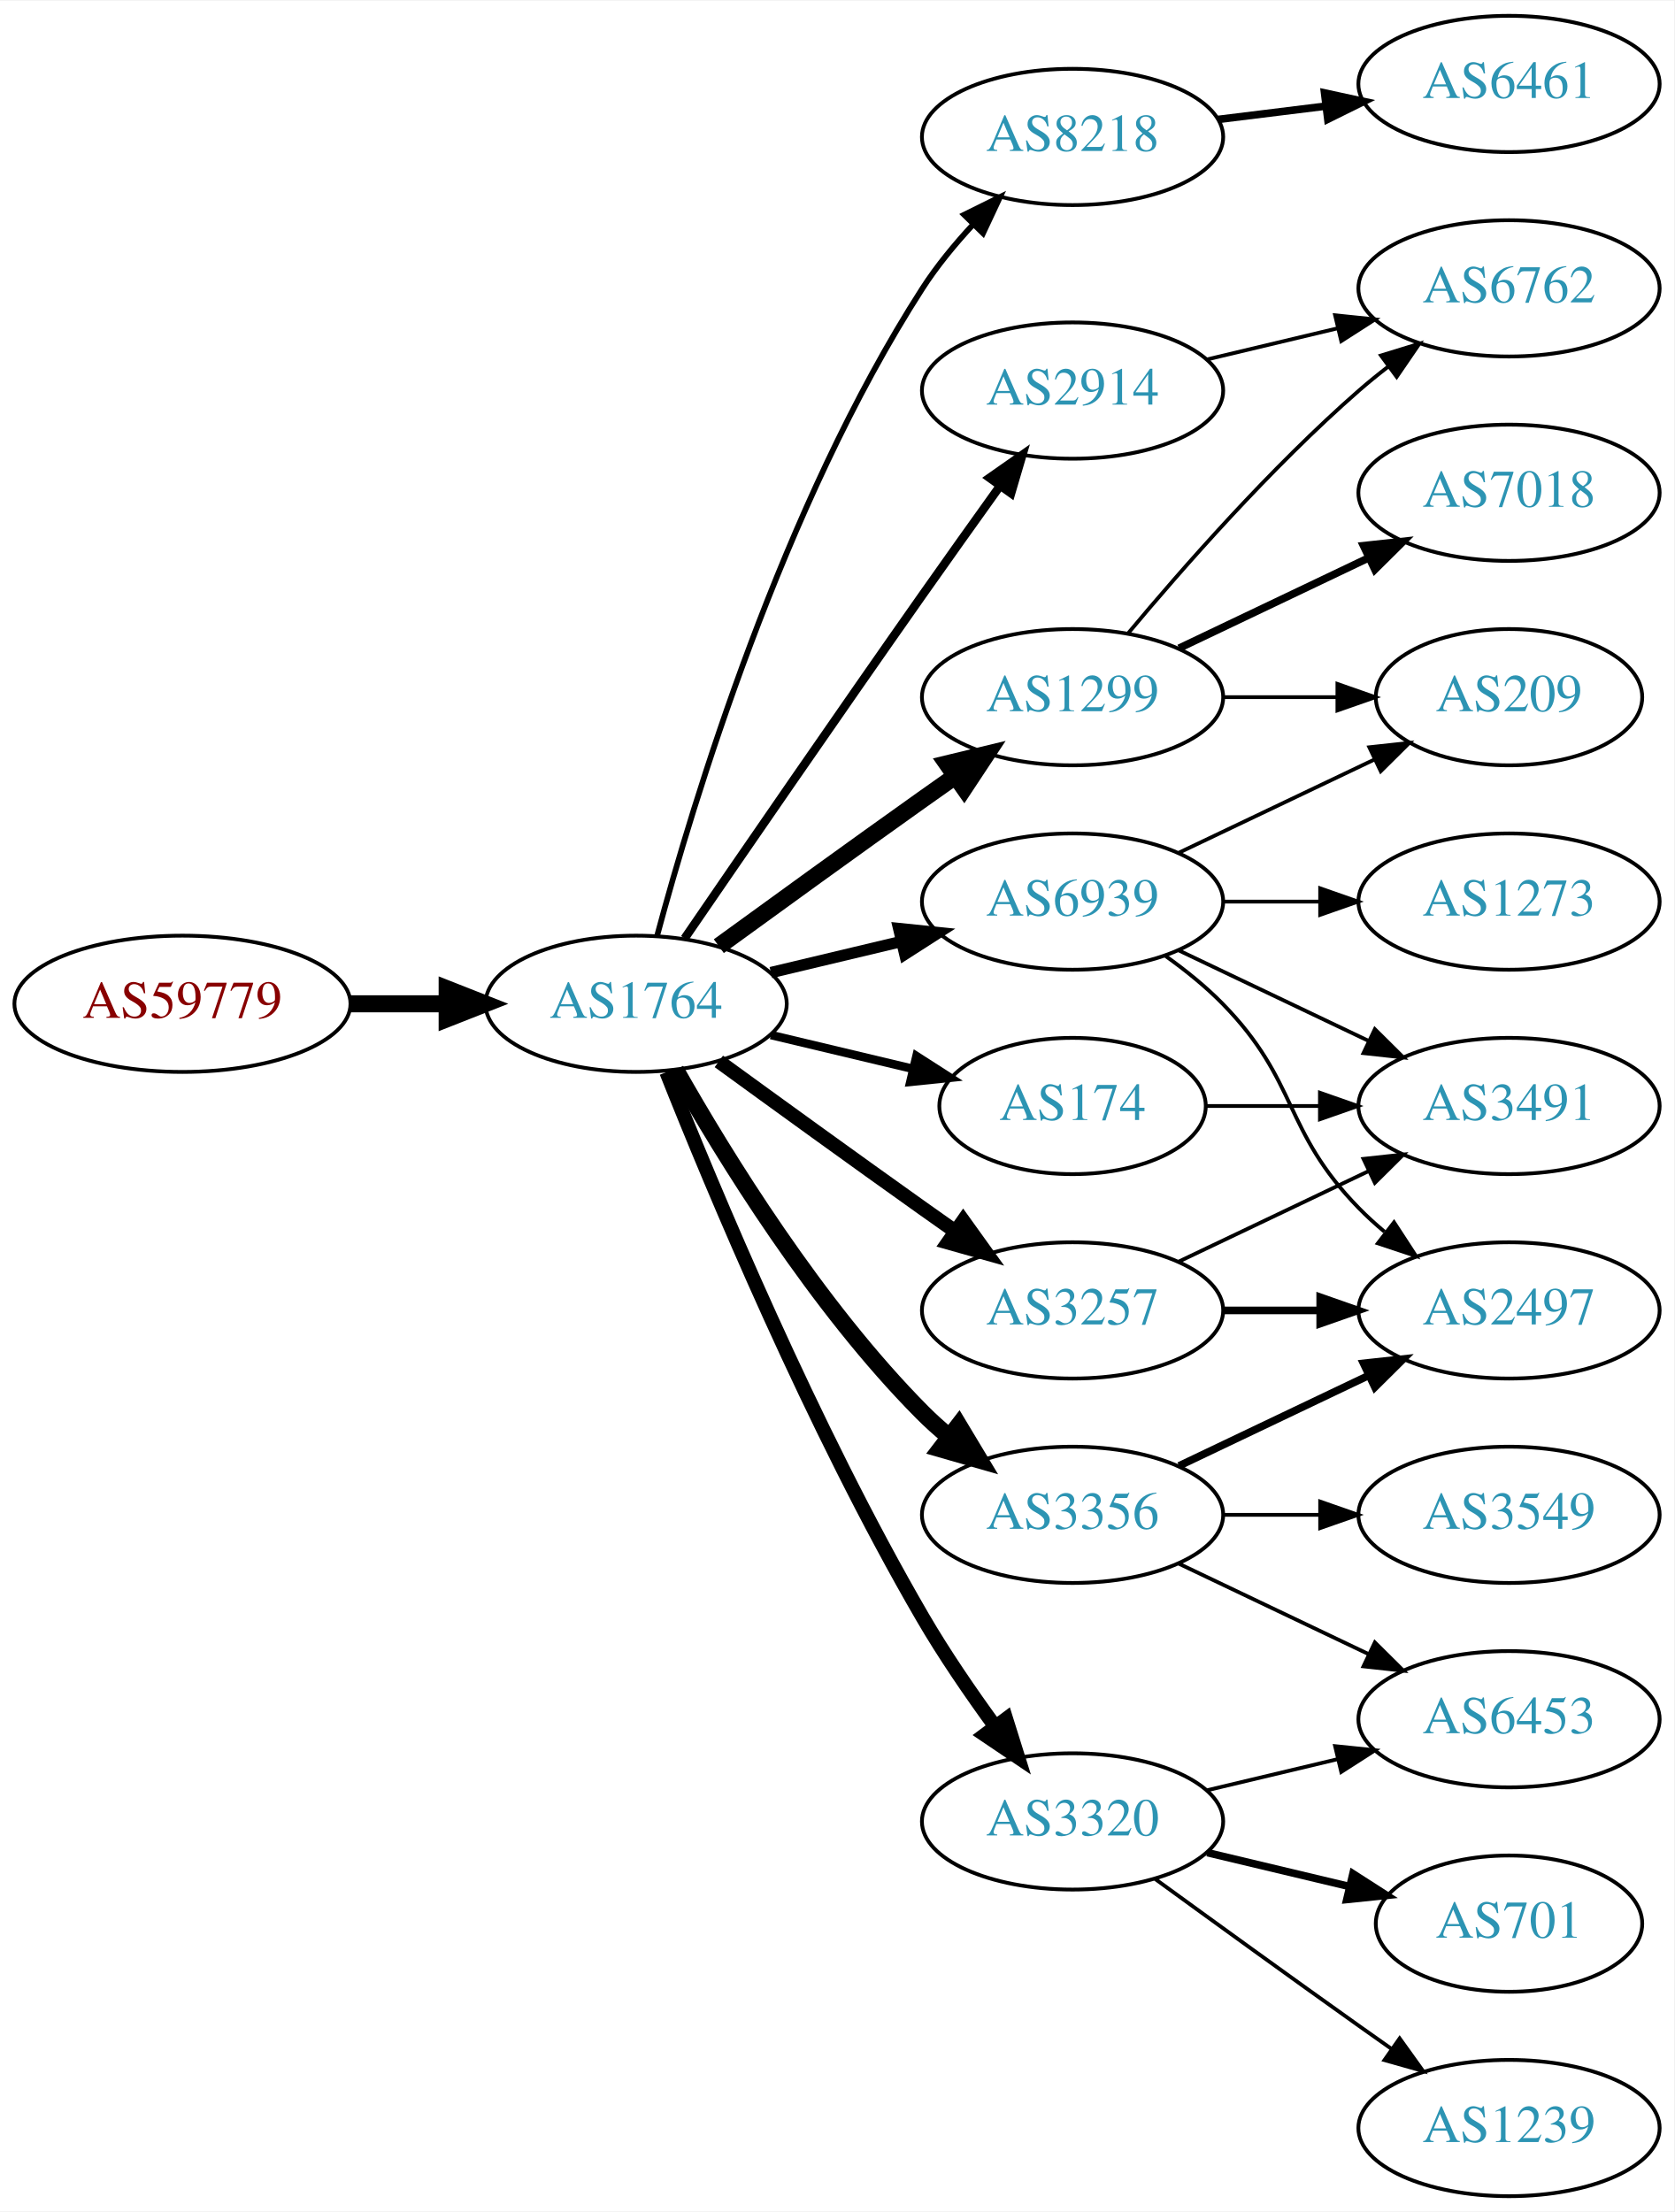
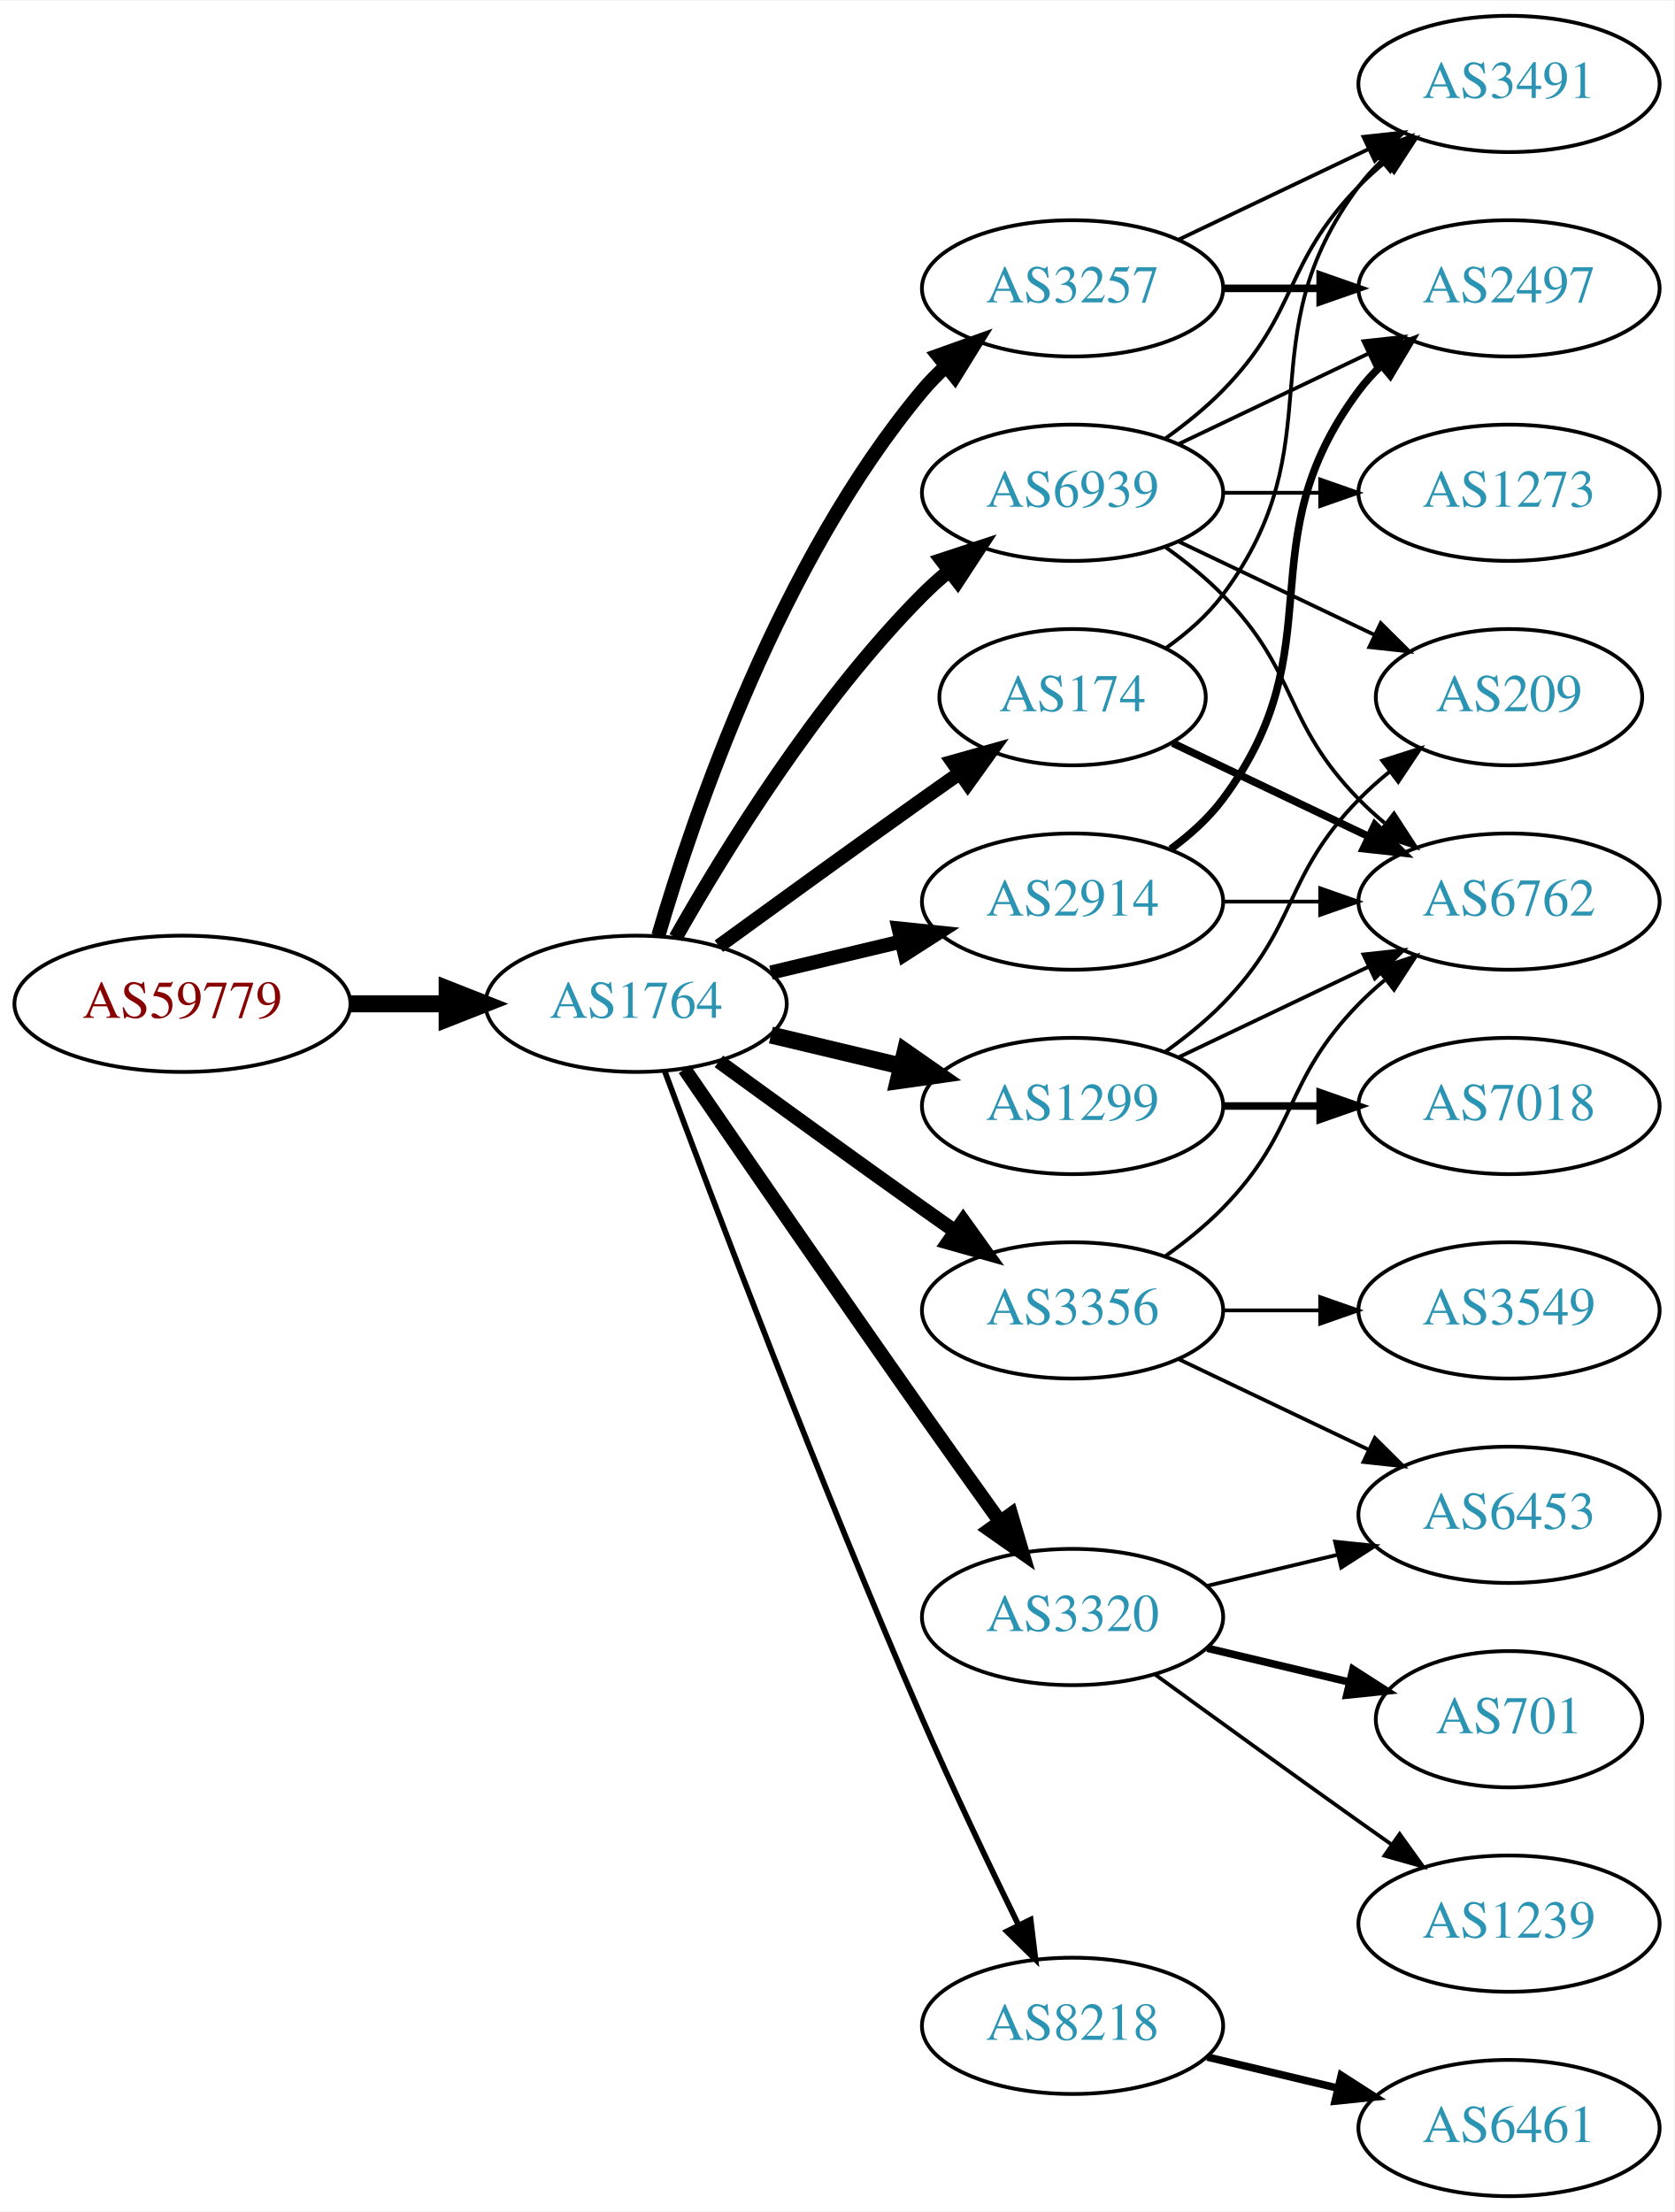
<svg xmlns="http://www.w3.org/2000/svg" xmlns:xlink="http://www.w3.org/1999/xlink" width="442pt" height="584pt" viewBox="0.00 0.00 442.27 584.00">
  <g id="graph0" class="graph" transform="scale(1 1) rotate(0) translate(4 580)">
    <polygon fill="white" stroke="none" points="-4,4 -4,-580 438.271,-580 438.271,4 -4,4" />
    <g id="node1" class="node">
      <g id="a_node1">
        <a xlink:href="/asn/59779" xlink:title="AS59779 ~ Ixolit GmbH [AT]">
          <ellipse fill="#ffffff" stroke="black" cx="44.196" cy="-315" rx="44.393" ry="18" />
          <text text-anchor="middle" x="44.196" y="-311.3" font-family="Times,serif" font-size="14.00" fill="#880000">AS59779</text>
        </a>
      </g>
    </g>
    <g id="node2" class="node">
      <g id="a_node2">
        <a xlink:href="/asn/1764" xlink:title="AS1764 ~ NEXTLAYER-AS [AT]">
          <ellipse fill="#ffffff" stroke="black" cx="164.039" cy="-315" rx="39.794" ry="18" />
          <text text-anchor="middle" x="164.039" y="-311.3" font-family="Times,serif" font-size="14.00" fill="#2c94b3">AS1764</text>
        </a>
      </g>
    </g>
    <g id="edge1" class="edge">
      <path fill="none" stroke="black" stroke-width="4.5" d="M88.407,-315C96.72,-315 105.482,-315 113.965,-315" />
      <polygon fill="black" stroke="black" stroke-width="4.5" points="114.123,-318.938 124.123,-315 114.123,-311.063 114.123,-318.938" />
    </g>
    <g id="node3" class="node">
      <g id="a_node3">
-         <a xlink:href="/asn/8218" xlink:title="AS8218 ~ legacy Neotelecoms [FR]">
-           <ellipse fill="#ffffff" stroke="black" cx="279.332" cy="-544" rx="39.794" ry="18" />
-           <text text-anchor="middle" x="279.332" y="-540.3" font-family="Times,serif" font-size="14.00" fill="#2c94b3">AS8218</text>
+         <a xlink:href="/asn/174" xlink:title="AS174 ~ Cogent Communications [US]">
+           <ellipse fill="#ffffff" stroke="black" cx="279.332" cy="-396" rx="35.194" ry="18" />
+           <text text-anchor="middle" x="279.332" y="-392.3" font-family="Times,serif" font-size="14.00" fill="#2c94b3">AS174</text>
        </a>
      </g>
    </g>
    <g id="edge2" class="edge">
-       <path fill="none" stroke="black" stroke-width="1.5" d="M169.605,-333.033C178.99,-367.996 202.723,-446.608 239.685,-504 243.479,-509.891 248.227,-515.656 253.084,-520.893" />
-       <polygon fill="black" stroke="black" stroke-width="1.5" points="250.682,-523.443 260.178,-528.142 255.685,-518.547 250.682,-523.443" />
+       <path fill="none" stroke="black" stroke-width="3.75" d="M185.887,-330.222C200.821,-341.091 221.435,-356.025 239.685,-369 242.895,-371.282 246.264,-373.661 249.619,-376.018" />
+       <polygon fill="black" stroke="black" stroke-width="3.75" points="247.631,-378.899 257.83,-381.77 251.647,-373.166 247.631,-378.899" />
    </g>
    <g id="node4" class="node">
      <g id="a_node4">
        <a xlink:href="/asn/2914" xlink:title="AS2914 ~ NTT America, Inc. [US]">
-           <ellipse fill="#ffffff" stroke="black" cx="279.332" cy="-477" rx="39.794" ry="18" />
-           <text text-anchor="middle" x="279.332" y="-473.3" font-family="Times,serif" font-size="14.00" fill="#2c94b3">AS2914</text>
+           <ellipse fill="#ffffff" stroke="black" cx="279.332" cy="-342" rx="39.794" ry="18" />
+           <text text-anchor="middle" x="279.332" y="-338.3" font-family="Times,serif" font-size="14.00" fill="#2c94b3">AS2914</text>
        </a>
      </g>
    </g>
    <g id="edge3" class="edge">
-       <path fill="none" stroke="black" stroke-width="2.25" d="M176.846,-332.269C191.489,-353.642 217.262,-391.12 239.685,-423 246.32,-432.433 253.67,-442.739 260.164,-451.795" />
-       <polygon fill="black" stroke="black" stroke-width="2.25" points="257.399,-453.946 266.076,-460.026 263.085,-449.862 257.399,-453.946" />
+       <path fill="none" stroke="black" stroke-width="3.75" d="M199.646,-323.248C210.517,-325.838 222.671,-328.735 234.114,-331.462" />
+       <polygon fill="black" stroke="black" stroke-width="3.75" points="233.397,-334.889 243.936,-333.803 235.02,-328.08 233.397,-334.889" />
    </g>
    <g id="node5" class="node">
      <g id="a_node5">
-         <a xlink:href="/asn/3356" xlink:title="AS3356 ~ Level 3 Parent, LLC [US]">
-           <ellipse fill="#ffffff" stroke="black" cx="279.332" cy="-180" rx="39.794" ry="18" />
-           <text text-anchor="middle" x="279.332" y="-176.3" font-family="Times,serif" font-size="14.00" fill="#2c94b3">AS3356</text>
+         <a xlink:href="/asn/1299" xlink:title="AS1299 ~ Telia Carrier [EU]">
+           <ellipse fill="#ffffff" stroke="black" cx="279.332" cy="-288" rx="39.794" ry="18" />
+           <text text-anchor="middle" x="279.332" y="-284.3" font-family="Times,serif" font-size="14.00" fill="#2c94b3">AS1299</text>
        </a>
      </g>
    </g>
    <g id="edge4" class="edge">
-       <path fill="none" stroke="black" stroke-width="4.5" d="M174.498,-297.51C187.28,-274.904 211.712,-235.114 239.685,-207 241.796,-204.879 244.092,-202.812 246.477,-200.829" />
-       <polygon fill="black" stroke="black" stroke-width="4.5" points="249.259,-203.657 254.793,-194.444 244.463,-197.411 249.259,-203.657" />
+       <path fill="none" stroke="black" stroke-width="4.5" d="M199.646,-306.752C210.517,-304.162 222.671,-301.265 234.114,-298.538" />
+       <polygon fill="black" stroke="black" stroke-width="4.5" points="235.122,-302.346 243.936,-296.197 233.296,-294.685 235.122,-302.346" />
    </g>
    <g id="node6" class="node">
      <g id="a_node6">
-         <a xlink:href="/asn/3257" xlink:title="AS3257 ~ GTT [DE]">
+         <a xlink:href="/asn/3356" xlink:title="AS3356 ~ Level 3 Parent, LLC [US]">
          <ellipse fill="#ffffff" stroke="black" cx="279.332" cy="-234" rx="39.794" ry="18" />
-           <text text-anchor="middle" x="279.332" y="-230.3" font-family="Times,serif" font-size="14.00" fill="#2c94b3">AS3257</text>
+           <text text-anchor="middle" x="279.332" y="-230.3" font-family="Times,serif" font-size="14.00" fill="#2c94b3">AS3356</text>
        </a>
      </g>
    </g>
    <g id="edge5" class="edge">
      <path fill="none" stroke="black" stroke-width="3.75" d="M185.887,-299.778C200.821,-288.909 221.435,-273.975 239.685,-261 242.506,-258.995 245.449,-256.915 248.397,-254.841" />
      <polygon fill="black" stroke="black" stroke-width="3.75" points="250.443,-257.681 256.621,-249.074 246.424,-251.95 250.443,-257.681" />
    </g>
    <g id="node7" class="node">
      <g id="a_node7">
-         <a xlink:href="/asn/174" xlink:title="AS174 ~ Cogent Communications [US]">
-           <ellipse fill="#ffffff" stroke="black" cx="279.332" cy="-288" rx="35.194" ry="18" />
-           <text text-anchor="middle" x="279.332" y="-284.3" font-family="Times,serif" font-size="14.00" fill="#2c94b3">AS174</text>
+         <a xlink:href="/asn/3320" xlink:title="AS3320 ~ DTAG [DE]">
+           <ellipse fill="#ffffff" stroke="black" cx="279.332" cy="-153" rx="39.794" ry="18" />
+           <text text-anchor="middle" x="279.332" y="-149.3" font-family="Times,serif" font-size="14.00" fill="#2c94b3">AS3320</text>
        </a>
      </g>
    </g>
    <g id="edge6" class="edge">
-       <path fill="none" stroke="black" stroke-width="2.25" d="M199.646,-306.752C211.44,-303.942 224.745,-300.771 237.013,-297.847" />
-       <polygon fill="black" stroke="black" stroke-width="2.25" points="238.101,-301.186 247.018,-295.463 236.479,-294.376 238.101,-301.186" />
+       <path fill="none" stroke="black" stroke-width="3.75" d="M176.846,-297.731C191.489,-276.358 217.262,-238.88 239.685,-207 246.32,-197.567 253.67,-187.261 260.164,-178.205" />
+       <polygon fill="black" stroke="black" stroke-width="3.75" points="263.085,-180.138 266.076,-169.974 257.399,-176.054 263.085,-180.138" />
    </g>
    <g id="node8" class="node">
      <g id="a_node8">
-         <a xlink:href="/asn/1299" xlink:title="AS1299 ~ Telia Carrier [EU]">
-           <ellipse fill="#ffffff" stroke="black" cx="279.332" cy="-396" rx="39.794" ry="18" />
-           <text text-anchor="middle" x="279.332" y="-392.3" font-family="Times,serif" font-size="14.00" fill="#2c94b3">AS1299</text>
+         <a xlink:href="/asn/3257" xlink:title="AS3257 ~ GTT [DE]">
+           <ellipse fill="#ffffff" stroke="black" cx="279.332" cy="-504" rx="39.794" ry="18" />
+           <text text-anchor="middle" x="279.332" y="-500.3" font-family="Times,serif" font-size="14.00" fill="#2c94b3">AS3257</text>
        </a>
      </g>
    </g>
    <g id="edge7" class="edge">
-       <path fill="none" stroke="black" stroke-width="4.5" d="M185.887,-330.222C200.821,-341.091 221.435,-356.025 239.685,-369 242.506,-371.005 245.449,-373.085 248.397,-375.159" />
-       <polygon fill="black" stroke="black" stroke-width="4.5" points="246.173,-378.409 256.621,-380.926 250.694,-371.961 246.173,-378.409" />
+       <path fill="none" stroke="black" stroke-width="3.75" d="M169.913,-333.002C179.227,-364.844 202.043,-431.981 239.685,-477 241.555,-479.237 243.654,-481.374 245.88,-483.396" />
+       <polygon fill="black" stroke="black" stroke-width="3.75" points="243.823,-486.234 253.799,-489.804 248.227,-480.793 243.823,-486.234" />
    </g>
    <g id="node9" class="node">
      <g id="a_node9">
-         <a xlink:href="/asn/3320" xlink:title="AS3320 ~ DTAG [DE]">
-           <ellipse fill="#ffffff" stroke="black" cx="279.332" cy="-99" rx="39.794" ry="18" />
-           <text text-anchor="middle" x="279.332" y="-95.3" font-family="Times,serif" font-size="14.00" fill="#2c94b3">AS3320</text>
+         <a xlink:href="/asn/8218" xlink:title="AS8218 ~ legacy Neotelecoms [FR]">
+           <ellipse fill="#ffffff" stroke="black" cx="279.332" cy="-45" rx="39.794" ry="18" />
+           <text text-anchor="middle" x="279.332" y="-41.3" font-family="Times,serif" font-size="14.00" fill="#2c94b3">AS8218</text>
        </a>
      </g>
    </g>
    <g id="edge8" class="edge">
-       <path fill="none" stroke="black" stroke-width="3.75" d="M172.042,-296.949C184.169,-266.43 210.587,-203.067 239.685,-153 245.392,-143.181 252.43,-132.922 258.929,-124.016" />
-       <polygon fill="black" stroke="black" stroke-width="3.75" points="261.77,-126.062 264.934,-115.95 256.155,-121.881 261.77,-126.062" />
+       <path fill="none" stroke="black" stroke-width="1.5" d="M171.632,-297.113C184.176,-263.364 212.644,-188.104 239.685,-126 247.669,-107.663 257.363,-87.351 265.044,-71.654" />
+       <polygon fill="black" stroke="black" stroke-width="1.5" points="268.257,-73.053 269.534,-62.536 261.976,-69.961 268.257,-73.053" />
    </g>
    <g id="node10" class="node">
      <g id="a_node10">
        <a xlink:href="/asn/6939" xlink:title="AS6939 ~ Hurricane Electric LLC [US]">
-           <ellipse fill="#ffffff" stroke="black" cx="279.332" cy="-342" rx="39.794" ry="18" />
-           <text text-anchor="middle" x="279.332" y="-338.3" font-family="Times,serif" font-size="14.00" fill="#2c94b3">AS6939</text>
+           <ellipse fill="#ffffff" stroke="black" cx="279.332" cy="-450" rx="39.794" ry="18" />
+           <text text-anchor="middle" x="279.332" y="-446.3" font-family="Times,serif" font-size="14.00" fill="#2c94b3">AS6939</text>
        </a>
      </g>
    </g>
    <g id="edge9" class="edge">
-       <path fill="none" stroke="black" stroke-width="3" d="M199.646,-323.248C210.517,-325.838 222.671,-328.735 234.114,-331.462" />
-       <polygon fill="black" stroke="black" stroke-width="3" points="233.397,-334.889 243.936,-333.803 235.02,-328.08 233.397,-334.889" />
+       <path fill="none" stroke="black" stroke-width="3.75" d="M174.498,-332.49C187.28,-355.096 211.712,-394.886 239.685,-423 241.796,-425.121 244.092,-427.188 246.477,-429.171" />
+       <polygon fill="black" stroke="black" stroke-width="3.75" points="244.73,-432.242 254.793,-435.556 248.993,-426.69 244.73,-432.242" />
    </g>
    <g id="node11" class="node">
      <g id="a_node11">
-         <a xlink:href="/asn/6461" xlink:title="AS6461 ~ Zayo Bandwidth [US]">
+         <a xlink:href="/asn/6762" xlink:title="AS6762 ~ TELECOM ITALIA SPARKLE S.p.A. [IT]">
+           <ellipse fill="#ffffff" stroke="black" cx="394.625" cy="-342" rx="39.794" ry="18" />
+           <text text-anchor="middle" x="394.625" y="-338.3" font-family="Times,serif" font-size="14.00" fill="#2c94b3">AS6762</text>
+         </a>
+       </g>
+     </g>
+     <g id="edge23" class="edge">
+       <path fill="none" stroke="black" stroke-width="2" d="M305.757,-383.881C321.059,-376.587 340.783,-367.186 357.665,-359.14" />
+       <polygon fill="black" stroke="black" stroke-width="2" points="359.184,-362.293 366.705,-354.831 356.172,-355.974 359.184,-362.293" />
+     </g>
+     <g id="node19" class="node">
+       <g id="a_node19">
+         <a xlink:href="/asn/3491" xlink:title="AS3491 ~ PCCW Global, Inc. [US]">
          <ellipse fill="#ffffff" stroke="black" cx="394.625" cy="-558" rx="39.794" ry="18" />
-           <text text-anchor="middle" x="394.625" y="-554.3" font-family="Times,serif" font-size="14.00" fill="#2c94b3">AS6461</text>
-         </a>
-       </g>
+           <text text-anchor="middle" x="394.625" y="-554.3" font-family="Times,serif" font-size="14.00" fill="#2c94b3">AS3491</text>
+         </a>
+       </g>
+     </g>
+     <g id="edge24" class="edge">
+       <path fill="none" stroke="black" d="M304.058,-409.011C309.555,-412.919 314.963,-417.622 318.978,-423 349.249,-463.542 324.707,-490.458 354.978,-531 356.723,-533.336 358.73,-535.545 360.893,-537.617" />
+       <polygon fill="black" stroke="black" points="358.771,-540.405 368.694,-544.118 363.253,-535.027 358.771,-540.405" />
    </g>
    <g id="edge10" class="edge">
-       <path fill="none" stroke="black" stroke-width="2" d="M317.742,-548.623C326.83,-549.746 336.667,-550.962 346.152,-552.134" />
-       <polygon fill="black" stroke="black" stroke-width="2" points="345.9,-555.629 356.254,-553.382 346.758,-548.682 345.9,-555.629" />
-     </g>
-     <g id="node16" class="node">
-       <g id="a_node16">
-         <a xlink:href="/asn/6762" xlink:title="AS6762 ~ TELECOM ITALIA SPARKLE S.p.A. [IT]">
-           <ellipse fill="#ffffff" stroke="black" cx="394.625" cy="-504" rx="39.794" ry="18" />
-           <text text-anchor="middle" x="394.625" y="-500.3" font-family="Times,serif" font-size="14.00" fill="#2c94b3">AS6762</text>
-         </a>
-       </g>
-     </g>
-     <g id="edge21" class="edge">
-       <path fill="none" stroke="black" d="M314.939,-485.248C325.81,-487.838 337.964,-490.735 349.407,-493.462" />
-       <polygon fill="black" stroke="black" points="348.69,-496.889 359.229,-495.803 350.313,-490.08 348.69,-496.889" />
+       <path fill="none" stroke="black" d="M319.004,-342C327.207,-342 335.971,-342 344.503,-342" />
+       <polygon fill="black" stroke="black" points="344.742,-345.5 354.742,-342 344.742,-338.5 344.742,-345.5" />
    </g>
    <g id="node12" class="node">
      <g id="a_node12">
        <a xlink:href="/asn/2497" xlink:title="AS2497 ~ Internet Initiative Japan Inc. [JP]">
-           <ellipse fill="#ffffff" stroke="black" cx="394.625" cy="-234" rx="39.794" ry="18" />
-           <text text-anchor="middle" x="394.625" y="-230.3" font-family="Times,serif" font-size="14.00" fill="#2c94b3">AS2497</text>
+           <ellipse fill="#ffffff" stroke="black" cx="394.625" cy="-504" rx="39.794" ry="18" />
+           <text text-anchor="middle" x="394.625" y="-500.3" font-family="Times,serif" font-size="14.00" fill="#2c94b3">AS2497</text>
        </a>
      </g>
    </g>
    <g id="edge11" class="edge">
-       <path fill="none" stroke="black" stroke-width="2" d="M307.468,-192.934C322.462,-200.081 341.283,-209.052 357.506,-216.785" />
-       <polygon fill="black" stroke="black" stroke-width="2" points="356.177,-220.028 366.71,-221.171 359.188,-213.709 356.177,-220.028" />
+       <path fill="none" stroke="black" stroke-width="2" d="M305.262,-355.882C310.338,-359.611 315.256,-364.016 318.978,-369 349.249,-409.542 324.707,-436.458 354.978,-477 356.723,-479.336 358.73,-481.545 360.893,-483.617" />
+       <polygon fill="black" stroke="black" stroke-width="2" points="358.771,-486.405 368.694,-490.118 363.253,-481.027 358.771,-486.405" />
+     </g>
+     <g id="edge12" class="edge">
+       <path fill="none" stroke="black" d="M307.468,-300.934C322.462,-308.081 341.283,-317.052 357.506,-324.785" />
+       <polygon fill="black" stroke="black" points="356.177,-328.028 366.71,-329.171 359.188,-321.709 356.177,-328.028" />
    </g>
    <g id="node13" class="node">
      <g id="a_node13">
-         <a xlink:href="/asn/6453" xlink:title="AS6453 ~ TATA COMMUNICATIONS (AMERICA) INC [US]">
-           <ellipse fill="#ffffff" stroke="black" cx="394.625" cy="-126" rx="39.794" ry="18" />
-           <text text-anchor="middle" x="394.625" y="-122.3" font-family="Times,serif" font-size="14.00" fill="#2c94b3">AS6453</text>
-         </a>
-       </g>
-     </g>
-     <g id="edge12" class="edge">
-       <path fill="none" stroke="black" d="M307.468,-167.066C322.462,-159.919 341.283,-150.948 357.506,-143.215" />
-       <polygon fill="black" stroke="black" points="359.188,-146.291 366.71,-138.829 356.177,-139.972 359.188,-146.291" />
+         <a xlink:href="/asn/7018" xlink:title="AS7018 ~ AT&amp;T Services, Inc. [US]">
+           <ellipse fill="#ffffff" stroke="black" cx="394.625" cy="-288" rx="39.794" ry="18" />
+           <text text-anchor="middle" x="394.625" y="-284.3" font-family="Times,serif" font-size="14.00" fill="#2c94b3">AS7018</text>
+         </a>
+       </g>
+     </g>
+     <g id="edge13" class="edge">
+       <path fill="none" stroke="black" stroke-width="2" d="M319.004,-288C327.207,-288 335.971,-288 344.503,-288" />
+       <polygon fill="black" stroke="black" stroke-width="2" points="344.742,-291.5 354.742,-288 344.742,-284.5 344.742,-291.5" />
    </g>
    <g id="node14" class="node">
      <g id="a_node14">
-         <a xlink:href="/asn/3549" xlink:title="AS3549 ~ Level 3 Parent, LLC [US]">
-           <ellipse fill="#ffffff" stroke="black" cx="394.625" cy="-180" rx="39.794" ry="18" />
-           <text text-anchor="middle" x="394.625" y="-176.3" font-family="Times,serif" font-size="14.00" fill="#2c94b3">AS3549</text>
-         </a>
-       </g>
-     </g>
-     <g id="edge13" class="edge">
-       <path fill="none" stroke="black" d="M319.004,-180C327.207,-180 335.971,-180 344.503,-180" />
-       <polygon fill="black" stroke="black" points="344.742,-183.5 354.742,-180 344.742,-176.5 344.742,-183.5" />
-     </g>
-     <g id="edge23" class="edge">
-       <path fill="none" stroke="black" stroke-width="2" d="M319.004,-234C327.207,-234 335.971,-234 344.503,-234" />
-       <polygon fill="black" stroke="black" stroke-width="2" points="344.742,-237.5 354.742,-234 344.742,-230.5 344.742,-237.5" />
-     </g>
-     <g id="node20" class="node">
-       <g id="a_node20">
-         <a xlink:href="/asn/3491" xlink:title="AS3491 ~ PCCW Global, Inc. [US]">
-           <ellipse fill="#ffffff" stroke="black" cx="394.625" cy="-288" rx="39.794" ry="18" />
-           <text text-anchor="middle" x="394.625" y="-284.3" font-family="Times,serif" font-size="14.00" fill="#2c94b3">AS3491</text>
-         </a>
-       </g>
-     </g>
-     <g id="edge22" class="edge">
-       <path fill="none" stroke="black" d="M307.468,-246.934C322.462,-254.081 341.283,-263.052 357.506,-270.785" />
-       <polygon fill="black" stroke="black" points="356.177,-274.028 366.71,-275.171 359.188,-267.709 356.177,-274.028" />
-     </g>
-     <g id="edge20" class="edge">
-       <path fill="none" stroke="black" d="M314.631,-288C324.008,-288 334.358,-288 344.393,-288" />
-       <polygon fill="black" stroke="black" points="344.681,-291.5 354.681,-288 344.681,-284.5 344.681,-291.5" />
-     </g>
-     <g id="node15" class="node">
-       <g id="a_node15">
-         <a xlink:href="/asn/7018" xlink:title="AS7018 ~ AT&amp;T Services, Inc. [US]">
-           <ellipse fill="#ffffff" stroke="black" cx="394.625" cy="-450" rx="39.794" ry="18" />
-           <text text-anchor="middle" x="394.625" y="-446.3" font-family="Times,serif" font-size="14.00" fill="#2c94b3">AS7018</text>
-         </a>
-       </g>
-     </g>
-     <g id="edge14" class="edge">
-       <path fill="none" stroke="black" stroke-width="2" d="M307.468,-408.934C322.462,-416.081 341.283,-425.052 357.506,-432.785" />
-       <polygon fill="black" stroke="black" stroke-width="2" points="356.177,-436.028 366.71,-437.171 359.188,-429.709 356.177,-436.028" />
-     </g>
-     <g id="edge15" class="edge">
-       <path fill="none" stroke="black" d="M293.962,-412.817C308.244,-429.929 331.791,-456.745 354.978,-477 357.444,-479.154 360.082,-481.294 362.78,-483.372" />
-       <polygon fill="black" stroke="black" points="360.805,-486.264 370.934,-489.37 364.953,-480.625 360.805,-486.264" />
-     </g>
-     <g id="node17" class="node">
-       <g id="a_node17">
        <a xlink:href="/asn/209" xlink:title="AS209 ~ CenturyLink Communications, LLC [US]">
          <ellipse fill="#ffffff" stroke="black" cx="394.625" cy="-396" rx="35.194" ry="18" />
          <text text-anchor="middle" x="394.625" y="-392.3" font-family="Times,serif" font-size="14.00" fill="#2c94b3">AS209</text>
        </a>
      </g>
    </g>
+     <g id="edge14" class="edge">
+       <path fill="none" stroke="black" d="M303.926,-302.389C309.182,-306.148 314.513,-310.437 318.978,-315 339.151,-335.617 334.806,-348.383 354.978,-369 357.457,-371.534 360.204,-373.983 363.056,-376.304" />
+       <polygon fill="black" stroke="black" points="361.148,-379.248 371.242,-382.468 365.359,-373.657 361.148,-379.248" />
+     </g>
+     <g id="edge17" class="edge">
+       <path fill="none" stroke="black" d="M303.926,-248.389C309.182,-252.148 314.513,-256.437 318.978,-261 339.151,-281.617 334.806,-294.383 354.978,-315 357.071,-317.139 359.354,-319.218 361.731,-321.21" />
+       <polygon fill="black" stroke="black" points="359.974,-324.275 370.031,-327.611 364.249,-318.732 359.974,-324.275" />
+     </g>
+     <g id="node15" class="node">
+       <g id="a_node15">
+         <a xlink:href="/asn/6453" xlink:title="AS6453 ~ TATA COMMUNICATIONS (AMERICA) INC [US]">
+           <ellipse fill="#ffffff" stroke="black" cx="394.625" cy="-180" rx="39.794" ry="18" />
+           <text text-anchor="middle" x="394.625" y="-176.3" font-family="Times,serif" font-size="14.00" fill="#2c94b3">AS6453</text>
+         </a>
+       </g>
+     </g>
+     <g id="edge15" class="edge">
+       <path fill="none" stroke="black" d="M307.468,-221.066C322.462,-213.919 341.283,-204.948 357.506,-197.215" />
+       <polygon fill="black" stroke="black" points="359.188,-200.291 366.71,-192.829 356.177,-193.972 359.188,-200.291" />
+     </g>
+     <g id="node16" class="node">
+       <g id="a_node16">
+         <a xlink:href="/asn/3549" xlink:title="AS3549 ~ Level 3 Parent, LLC [US]">
+           <ellipse fill="#ffffff" stroke="black" cx="394.625" cy="-234" rx="39.794" ry="18" />
+           <text text-anchor="middle" x="394.625" y="-230.3" font-family="Times,serif" font-size="14.00" fill="#2c94b3">AS3549</text>
+         </a>
+       </g>
+     </g>
    <g id="edge16" class="edge">
-       <path fill="none" stroke="black" d="M319.004,-396C328.709,-396 339.2,-396 349.163,-396" />
-       <polygon fill="black" stroke="black" points="349.299,-399.5 359.299,-396 349.299,-392.5 349.299,-399.5" />
-     </g>
-     <g id="edge19" class="edge">
-       <path fill="none" stroke="black" d="M314.939,-107.248C325.81,-109.838 337.964,-112.735 349.407,-115.462" />
-       <polygon fill="black" stroke="black" points="348.69,-118.889 359.229,-117.803 350.313,-112.08 348.69,-118.889" />
+       <path fill="none" stroke="black" d="M319.004,-234C327.207,-234 335.971,-234 344.503,-234" />
+       <polygon fill="black" stroke="black" points="344.742,-237.5 354.742,-234 344.742,-230.5 344.742,-237.5" />
+     </g>
+     <g id="edge20" class="edge">
+       <path fill="none" stroke="black" d="M314.939,-161.248C325.81,-163.838 337.964,-166.735 349.407,-169.462" />
+       <polygon fill="black" stroke="black" points="348.69,-172.889 359.229,-171.803 350.313,-166.08 348.69,-172.889" />
+     </g>
+     <g id="node17" class="node">
+       <g id="a_node17">
+         <a xlink:href="/asn/1239" xlink:title="AS1239 ~ Sprint [US]">
+           <ellipse fill="#ffffff" stroke="black" cx="394.625" cy="-72" rx="39.794" ry="18" />
+           <text text-anchor="middle" x="394.625" y="-68.3" font-family="Times,serif" font-size="14.00" fill="#2c94b3">AS1239</text>
+         </a>
+       </g>
+     </g>
+     <g id="edge18" class="edge">
+       <path fill="none" stroke="black" d="M301.18,-137.778C316.114,-126.909 336.727,-111.975 354.978,-99 357.799,-96.995 360.742,-94.915 363.69,-92.841" />
+       <polygon fill="black" stroke="black" points="365.736,-95.681 371.914,-87.074 361.717,-89.95 365.736,-95.681" />
    </g>
    <g id="node18" class="node">
      <g id="a_node18">
        <a xlink:href="/asn/701" xlink:title="AS701 ~ UUNET [US]">
-           <ellipse fill="#ffffff" stroke="black" cx="394.625" cy="-72" rx="35.194" ry="18" />
-           <text text-anchor="middle" x="394.625" y="-68.3" font-family="Times,serif" font-size="14.00" fill="#2c94b3">AS701</text>
-         </a>
-       </g>
-     </g>
-     <g id="edge17" class="edge">
-       <path fill="none" stroke="black" stroke-width="2" d="M314.939,-90.752C326.733,-87.942 340.038,-84.771 352.306,-81.847" />
-       <polygon fill="black" stroke="black" stroke-width="2" points="353.394,-85.186 362.311,-79.463 351.772,-78.376 353.394,-85.186" />
-     </g>
-     <g id="node19" class="node">
-       <g id="a_node19">
-         <a xlink:href="/asn/1239" xlink:title="AS1239 ~ Sprint [US]">
+           <ellipse fill="#ffffff" stroke="black" cx="394.625" cy="-126" rx="35.194" ry="18" />
+           <text text-anchor="middle" x="394.625" y="-122.3" font-family="Times,serif" font-size="14.00" fill="#2c94b3">AS701</text>
+         </a>
+       </g>
+     </g>
+     <g id="edge19" class="edge">
+       <path fill="none" stroke="black" stroke-width="2" d="M314.939,-144.752C326.733,-141.942 340.038,-138.771 352.306,-135.847" />
+       <polygon fill="black" stroke="black" stroke-width="2" points="353.394,-139.186 362.311,-133.463 351.772,-132.376 353.394,-139.186" />
+     </g>
+     <g id="edge21" class="edge">
+       <path fill="none" stroke="black" stroke-width="2" d="M319.004,-504C327.207,-504 335.971,-504 344.503,-504" />
+       <polygon fill="black" stroke="black" stroke-width="2" points="344.742,-507.5 354.742,-504 344.742,-500.5 344.742,-507.5" />
+     </g>
+     <g id="edge22" class="edge">
+       <path fill="none" stroke="black" d="M307.468,-516.934C322.462,-524.081 341.283,-533.052 357.506,-540.785" />
+       <polygon fill="black" stroke="black" points="356.177,-544.028 366.71,-545.171 359.188,-537.709 356.177,-544.028" />
+     </g>
+     <g id="node20" class="node">
+       <g id="a_node20">
+         <a xlink:href="/asn/6461" xlink:title="AS6461 ~ Zayo Bandwidth [US]">
          <ellipse fill="#ffffff" stroke="black" cx="394.625" cy="-18" rx="39.794" ry="18" />
-           <text text-anchor="middle" x="394.625" y="-14.3" font-family="Times,serif" font-size="14.00" fill="#2c94b3">AS1239</text>
-         </a>
-       </g>
-     </g>
-     <g id="edge18" class="edge">
-       <path fill="none" stroke="black" d="M301.18,-83.778C316.114,-72.909 336.727,-57.975 354.978,-45 357.799,-42.995 360.742,-40.915 363.69,-38.841" />
-       <polygon fill="black" stroke="black" points="365.736,-41.681 371.914,-33.074 361.717,-35.95 365.736,-41.681" />
+           <text text-anchor="middle" x="394.625" y="-14.3" font-family="Times,serif" font-size="14.00" fill="#2c94b3">AS6461</text>
+         </a>
+       </g>
+     </g>
+     <g id="edge25" class="edge">
+       <path fill="none" stroke="black" stroke-width="2" d="M314.939,-36.752C325.81,-34.162 337.964,-31.265 349.407,-28.538" />
+       <polygon fill="black" stroke="black" stroke-width="2" points="350.313,-31.92 359.229,-26.197 348.69,-25.111 350.313,-31.92" />
+     </g>
+     <g id="edge29" class="edge">
+       <path fill="none" stroke="black" d="M303.926,-435.611C309.182,-431.852 314.513,-427.563 318.978,-423 339.151,-402.383 334.806,-389.617 354.978,-369 357.071,-366.861 359.354,-364.782 361.731,-362.79" />
+       <polygon fill="black" stroke="black" points="364.249,-365.268 370.031,-356.389 359.974,-359.725 364.249,-365.268" />
+     </g>
+     <g id="edge27" class="edge">
+       <path fill="none" stroke="black" d="M307.468,-462.934C322.462,-470.081 341.283,-479.052 357.506,-486.785" />
+       <polygon fill="black" stroke="black" points="356.177,-490.028 366.71,-491.171 359.188,-483.709 356.177,-490.028" />
+     </g>
+     <g id="edge30" class="edge">
+       <path fill="none" stroke="black" d="M307.468,-437.066C322.9,-429.71 342.385,-420.423 358.92,-412.541" />
+       <polygon fill="black" stroke="black" points="360.741,-415.551 368.262,-408.089 357.729,-409.232 360.741,-415.551" />
    </g>
    <g id="edge26" class="edge">
-       <path fill="none" stroke="black" d="M303.926,-327.611C309.182,-323.852 314.513,-319.563 318.978,-315 339.151,-294.383 334.806,-281.617 354.978,-261 357.071,-258.861 359.354,-256.782 361.731,-254.79" />
-       <polygon fill="black" stroke="black" points="364.249,-257.268 370.031,-248.389 359.974,-251.725 364.249,-257.268" />
-     </g>
-     <g id="edge24" class="edge">
-       <path fill="none" stroke="black" d="M307.468,-354.934C322.9,-362.29 342.385,-371.577 358.92,-379.459" />
-       <polygon fill="black" stroke="black" points="357.729,-382.768 368.262,-383.911 360.741,-376.449 357.729,-382.768" />
-     </g>
-     <g id="edge25" class="edge">
-       <path fill="none" stroke="black" d="M307.468,-329.066C322.462,-321.919 341.283,-312.948 357.506,-305.215" />
-       <polygon fill="black" stroke="black" points="359.188,-308.291 366.71,-300.829 356.177,-301.972 359.188,-308.291" />
+       <path fill="none" stroke="black" d="M303.926,-464.389C309.182,-468.148 314.513,-472.437 318.978,-477 339.151,-497.617 334.806,-510.383 354.978,-531 357.071,-533.139 359.354,-535.218 361.731,-537.21" />
+       <polygon fill="black" stroke="black" points="359.974,-540.275 370.031,-543.611 364.249,-534.732 359.974,-540.275" />
    </g>
    <g id="node21" class="node">
      <g id="a_node21">
        <a xlink:href="/asn/1273" xlink:title="AS1273 ~ Vodafone Group PLC [EU]">
-           <ellipse fill="#ffffff" stroke="black" cx="394.625" cy="-342" rx="39.794" ry="18" />
-           <text text-anchor="middle" x="394.625" y="-338.3" font-family="Times,serif" font-size="14.00" fill="#2c94b3">AS1273</text>
-         </a>
-       </g>
-     </g>
-     <g id="edge27" class="edge">
-       <path fill="none" stroke="black" d="M319.004,-342C327.207,-342 335.971,-342 344.503,-342" />
-       <polygon fill="black" stroke="black" points="344.742,-345.5 354.742,-342 344.742,-338.5 344.742,-345.5" />
+           <ellipse fill="#ffffff" stroke="black" cx="394.625" cy="-450" rx="39.794" ry="18" />
+           <text text-anchor="middle" x="394.625" y="-446.3" font-family="Times,serif" font-size="14.00" fill="#2c94b3">AS1273</text>
+         </a>
+       </g>
+     </g>
+     <g id="edge28" class="edge">
+       <path fill="none" stroke="black" d="M319.004,-450C327.207,-450 335.971,-450 344.503,-450" />
+       <polygon fill="black" stroke="black" points="344.742,-453.5 354.742,-450 344.742,-446.5 344.742,-453.5" />
    </g>
  </g>
</svg>
